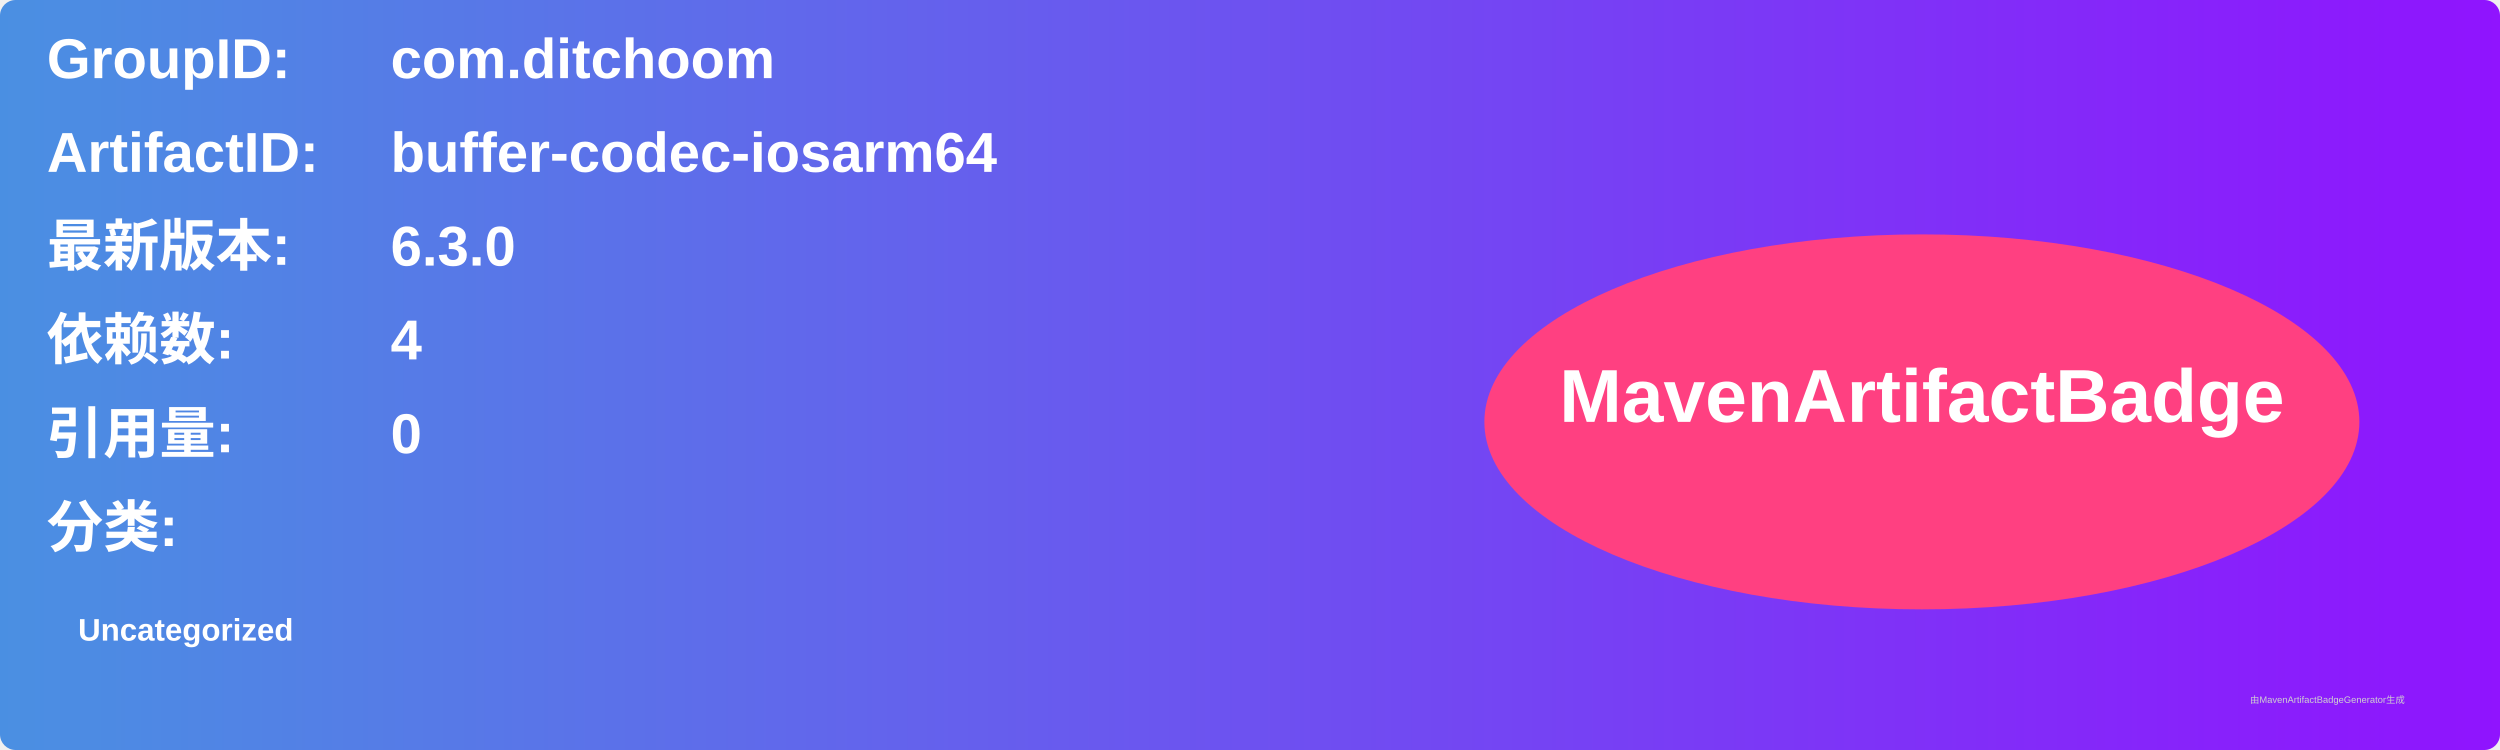
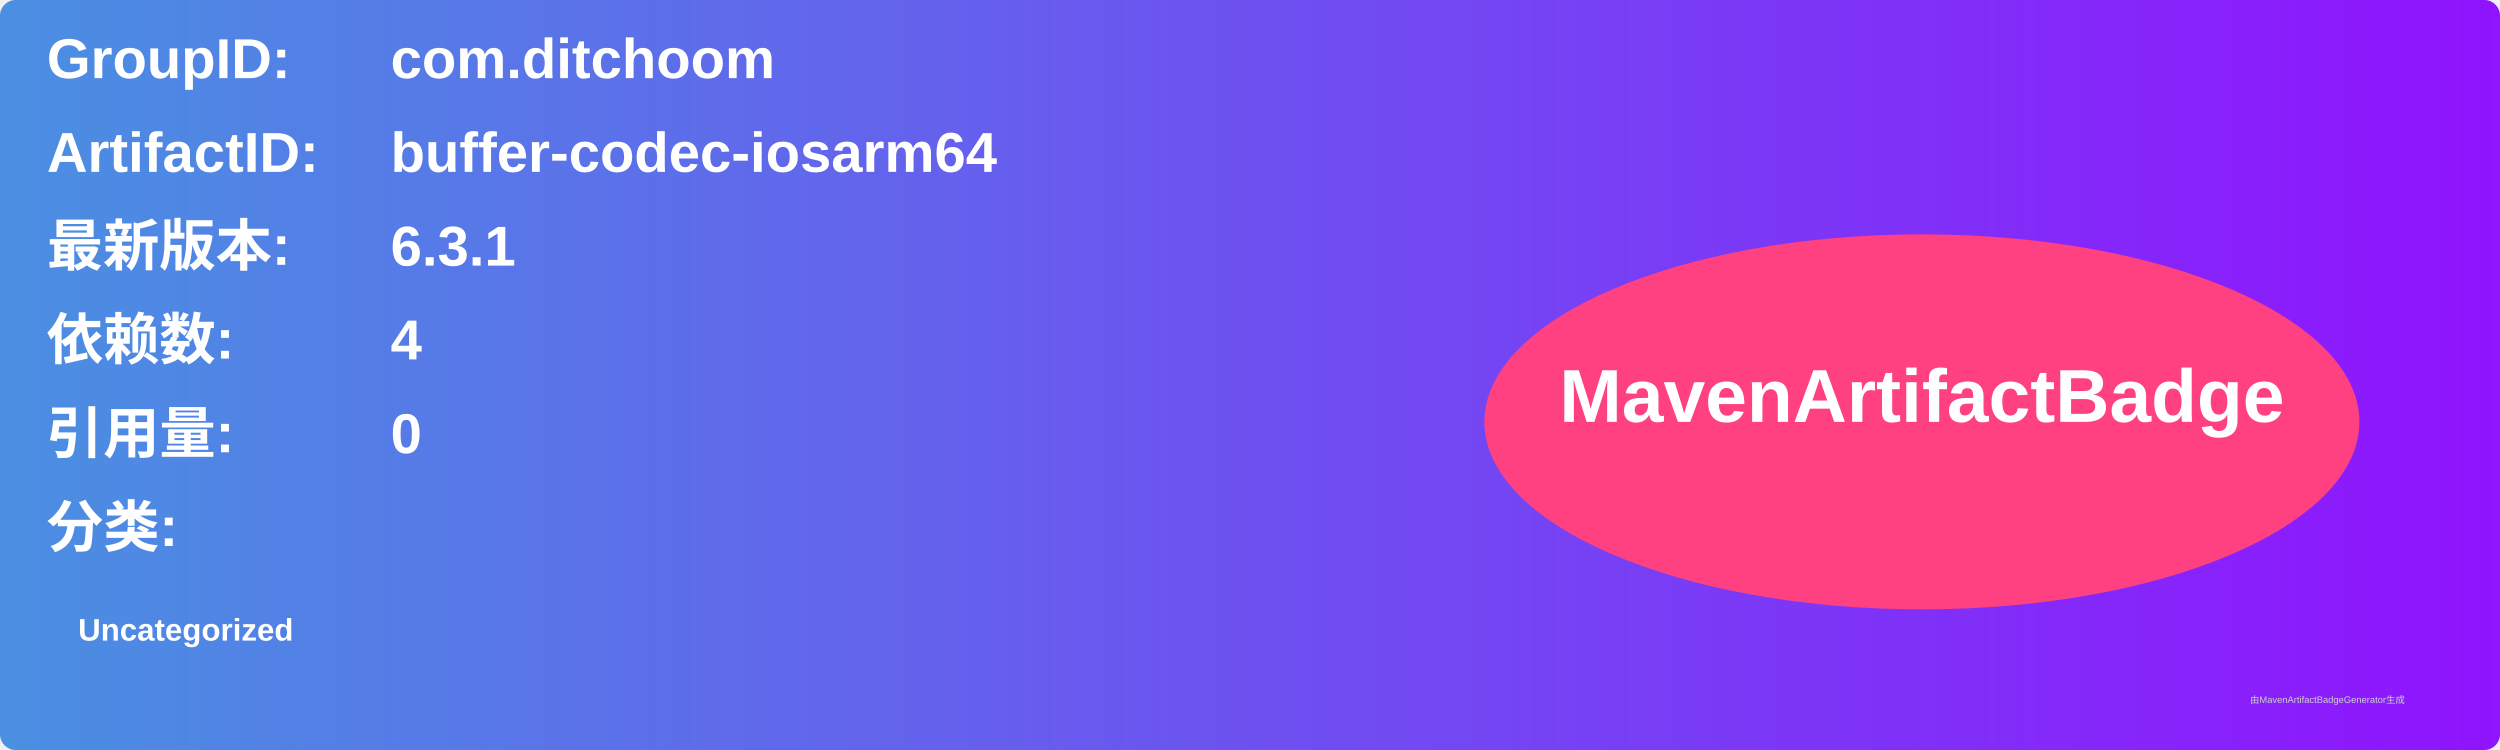
<svg xmlns="http://www.w3.org/2000/svg" width="800" height="240" viewBox="0 0 800 240">
  <linearGradient id="grad" x1="0%" y1="0%" x2="100%" y2="0%">
    <stop offset="0%" stop-color="#4a90e2" />
    <stop offset="100%" stop-color="#9013fe" />
  </linearGradient>
  <rect width="100%" height="100%" rx="5" ry="5" fill="url(#grad)" />
  <g transform="translate(15, 15)">
    <text x="0" y="10" font-family="Arial" font-size="18" fill="white" font-weight="bold" width="260">GroupID:</text>
    <text x="110" y="10" font-family="Arial" font-size="18" fill="white" font-weight="bold" width="460">com.ditchoom</text>
    <text x="0" y="40" font-family="Arial" font-size="18" fill="white" font-weight="bold" width="260">ArtifactID:</text>
    <text x="110" y="40" font-family="Arial" font-size="18" fill="white" font-weight="bold" width="460">buffer-codec-iosarm64</text>
    <text x="0" y="70" font-family="Arial" font-size="18" fill="white" font-weight="bold">最新版本:</text>
    <text x="110" y="70" font-family="Arial" font-size="18" fill="white" font-weight="bold">
-       <tspan font-weight="bold">6.3.0</tspan>
+       <tspan font-weight="bold">6.3.1</tspan>
    </text>
    <text x="0" y="100" font-family="Arial" font-size="18" fill="white" font-weight="bold">依赖数: </text>
    <text x="110" y="100" font-family="Arial" font-size="18" fill="white">
      <tspan font-weight="bold">4</tspan>
    </text>
    <text x="0" y="130" font-family="Arial" font-size="18" fill="white" font-weight="bold">引用量: </text>
    <text x="110" y="130" font-family="Arial" font-size="18" fill="white">
      <tspan font-weight="bold">0</tspan>
    </text>
    <text x="0" y="160" font-family="Arial" font-size="18" fill="white" font-weight="bold">分类:</text>
    <text x="10" y="190" font-family="Arial" font-size="10" fill="white">
      <tspan font-weight="bold">Uncategorized</tspan>
    </text>
    <ellipse cx="600" cy="120" rx="140" ry="60" fill="#ff4081" />
    <text x="600" y="120" text-anchor="middle" font-family="Arial" font-size="24" fill="white" font-weight="bold">MavenArtifactBadge</text>
  </g>
  <text x="720" y="225" font-family="Arial" font-size="3" fill="#d0d0d0">由MavenArtifactBadgeGenerator生成</text>
</svg>
